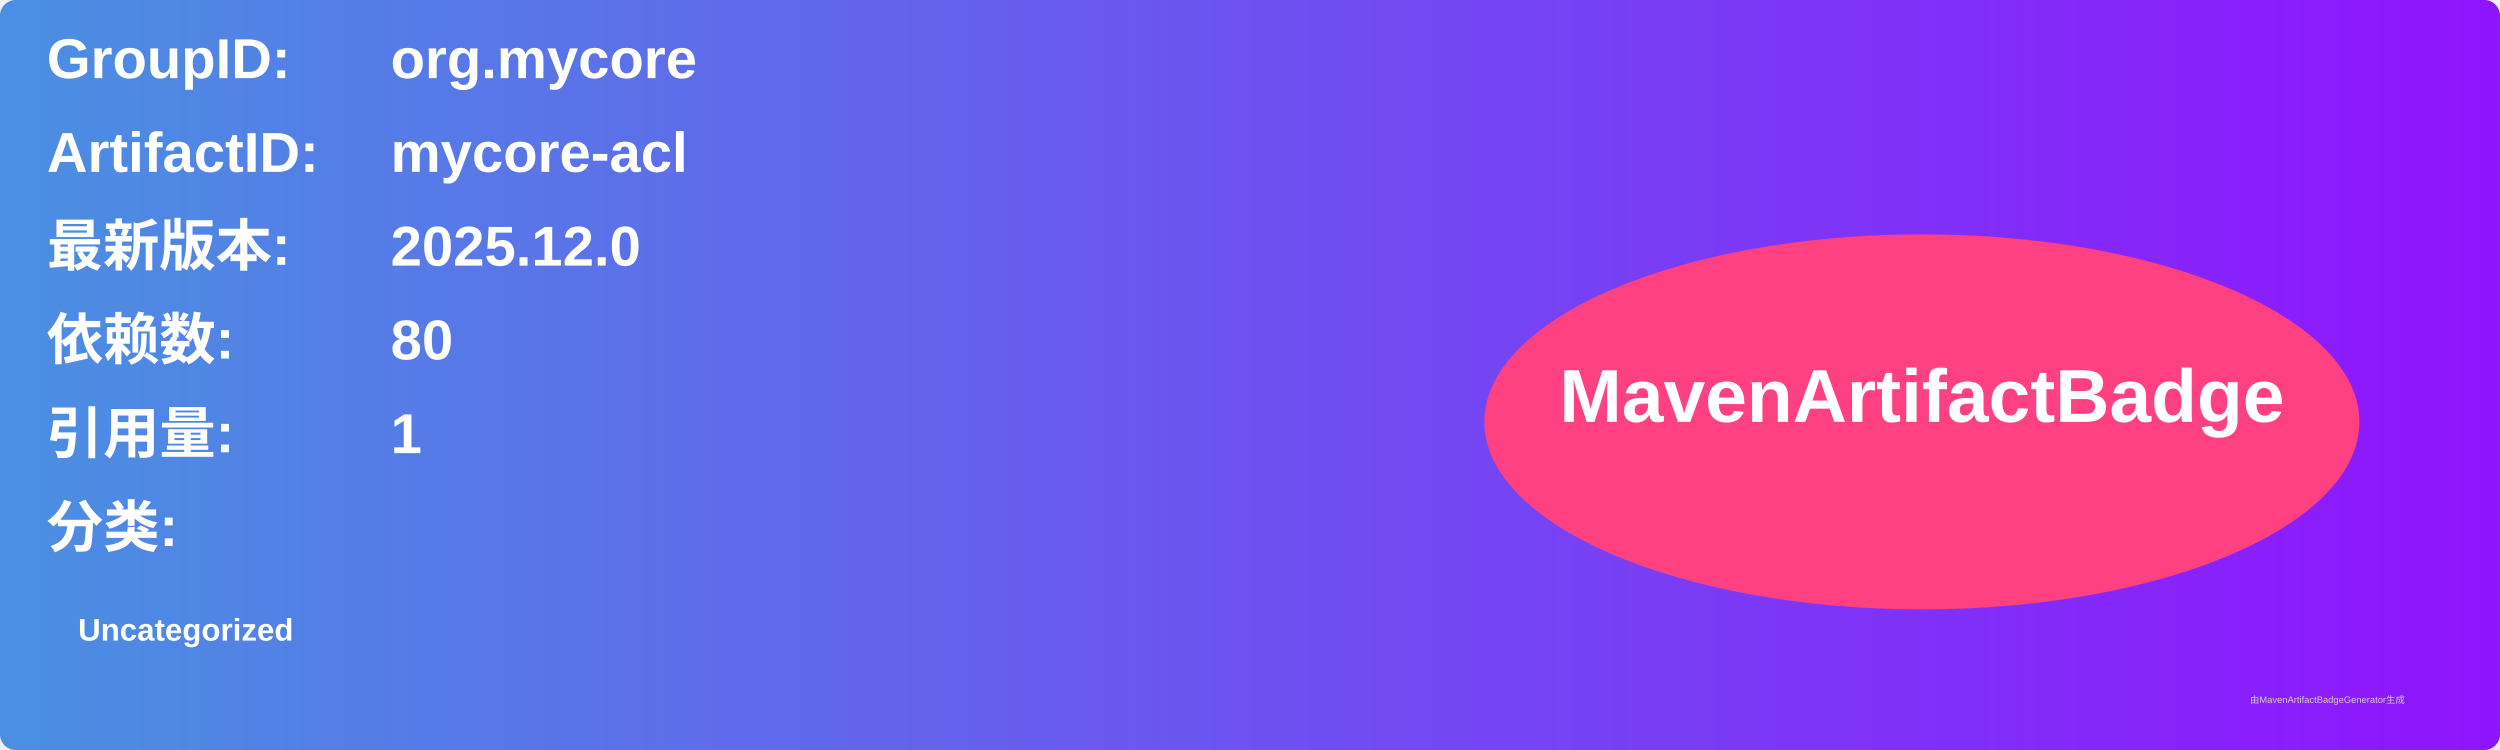
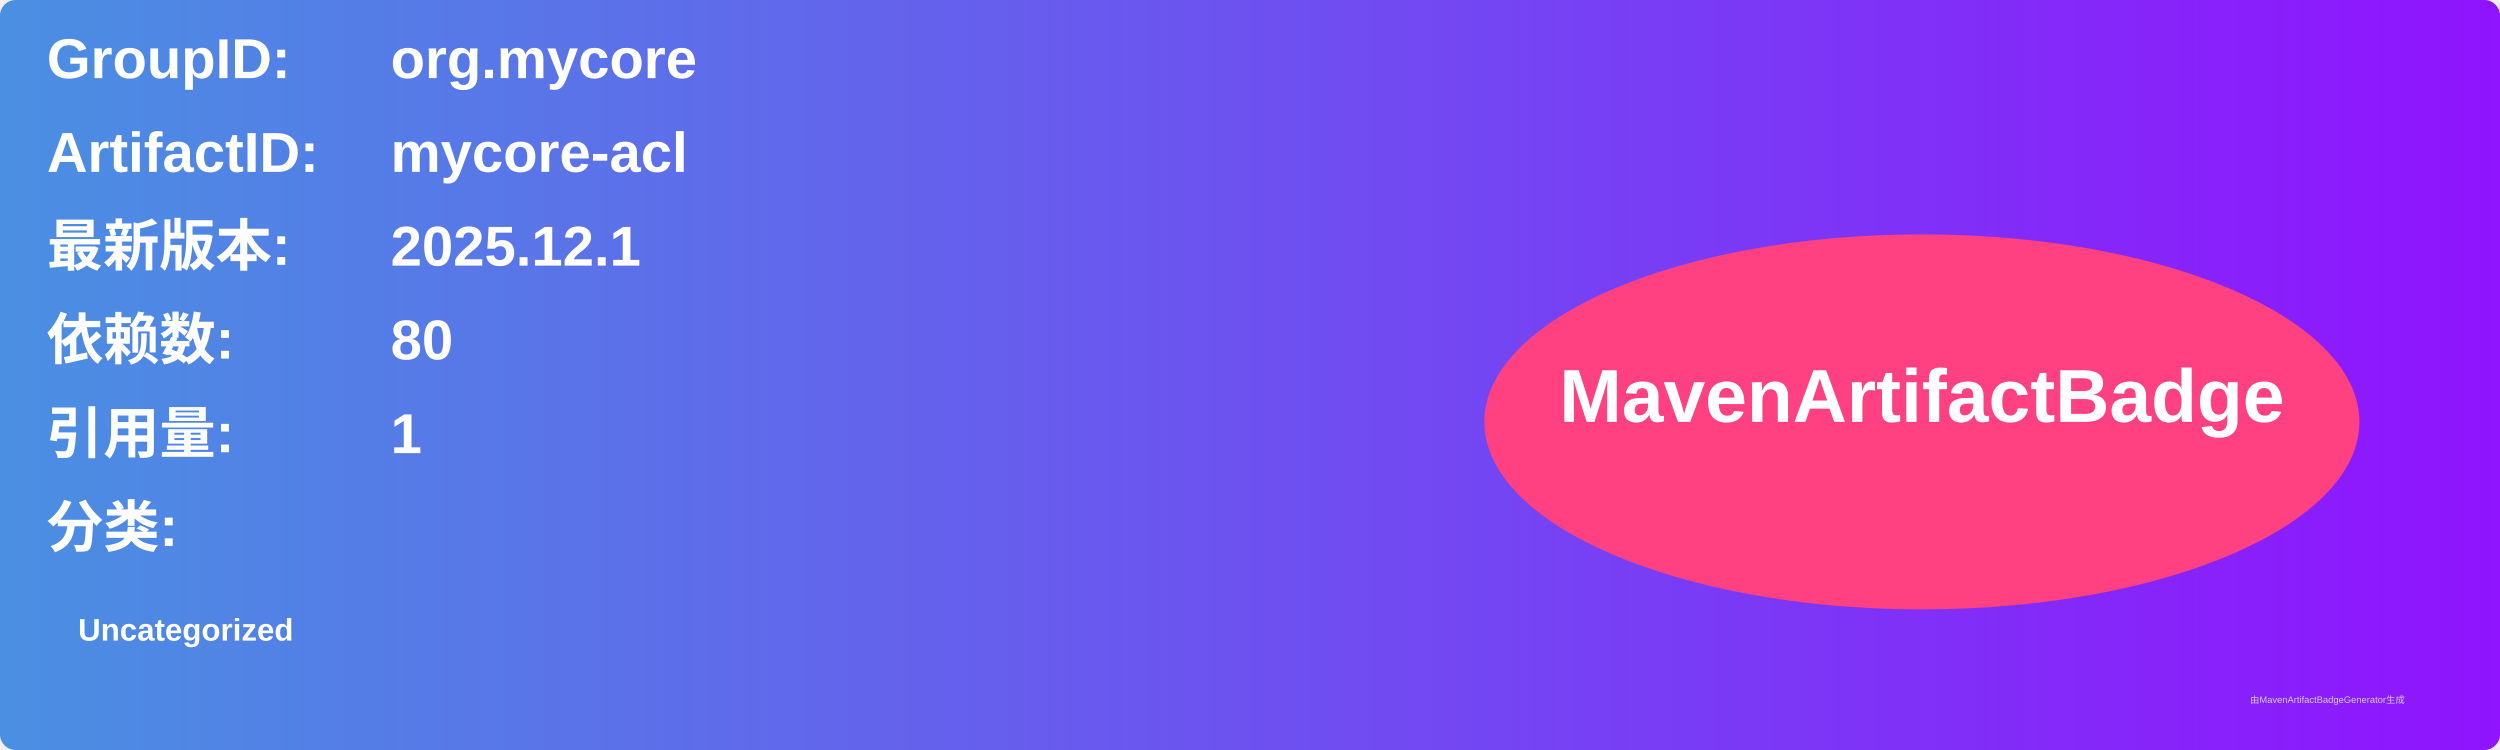
<svg xmlns="http://www.w3.org/2000/svg" width="800" height="240" viewBox="0 0 800 240">
  <linearGradient id="grad" x1="0%" y1="0%" x2="100%" y2="0%">
    <stop offset="0%" stop-color="#4a90e2" />
    <stop offset="100%" stop-color="#9013fe" />
  </linearGradient>
  <rect width="100%" height="100%" rx="5" ry="5" fill="url(#grad)" />
  <g transform="translate(15, 15)">
    <text x="0" y="10" font-family="Arial" font-size="18" fill="white" font-weight="bold" width="260">GroupID:</text>
    <text x="110" y="10" font-family="Arial" font-size="18" fill="white" font-weight="bold" width="460">org.mycore</text>
    <text x="0" y="40" font-family="Arial" font-size="18" fill="white" font-weight="bold" width="260">ArtifactID:</text>
    <text x="110" y="40" font-family="Arial" font-size="18" fill="white" font-weight="bold" width="460">mycore-acl</text>
    <text x="0" y="70" font-family="Arial" font-size="18" fill="white" font-weight="bold">最新版本:</text>
    <text x="110" y="70" font-family="Arial" font-size="18" fill="white" font-weight="bold">
-       <tspan font-weight="bold">2025.12.0</tspan>
+       <tspan font-weight="bold">2025.12.1</tspan>
    </text>
    <text x="0" y="100" font-family="Arial" font-size="18" fill="white" font-weight="bold">依赖数: </text>
    <text x="110" y="100" font-family="Arial" font-size="18" fill="white">
      <tspan font-weight="bold">80</tspan>
    </text>
    <text x="0" y="130" font-family="Arial" font-size="18" fill="white" font-weight="bold">引用量: </text>
    <text x="110" y="130" font-family="Arial" font-size="18" fill="white">
      <tspan font-weight="bold">1</tspan>
    </text>
    <text x="0" y="160" font-family="Arial" font-size="18" fill="white" font-weight="bold">分类:</text>
    <text x="10" y="190" font-family="Arial" font-size="10" fill="white">
      <tspan font-weight="bold">Uncategorized</tspan>
    </text>
    <ellipse cx="600" cy="120" rx="140" ry="60" fill="#ff4081" />
    <text x="600" y="120" text-anchor="middle" font-family="Arial" font-size="24" fill="white" font-weight="bold">MavenArtifactBadge</text>
  </g>
  <text x="720" y="225" font-family="Arial" font-size="3" fill="#d0d0d0">由MavenArtifactBadgeGenerator生成</text>
</svg>
